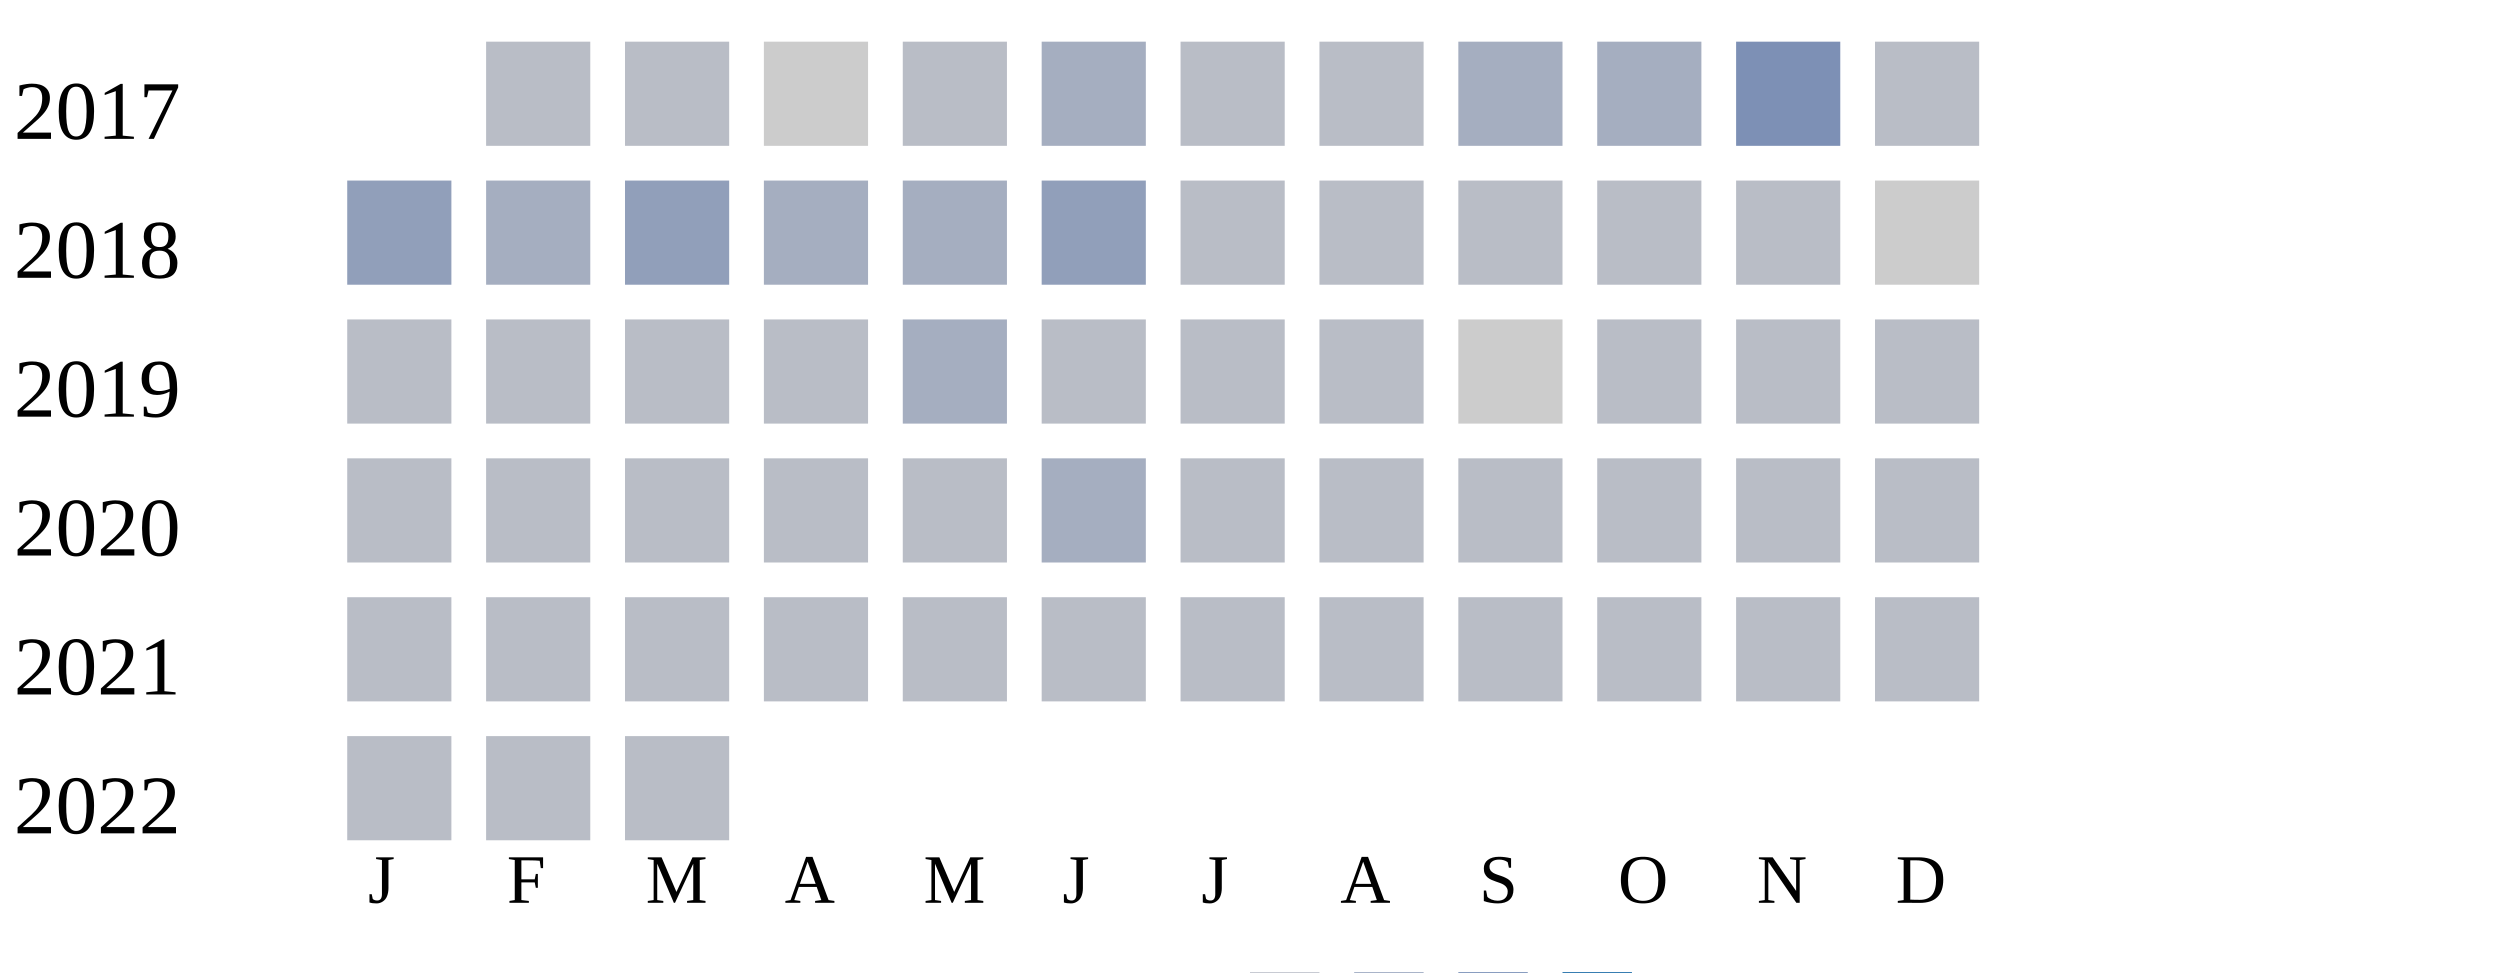
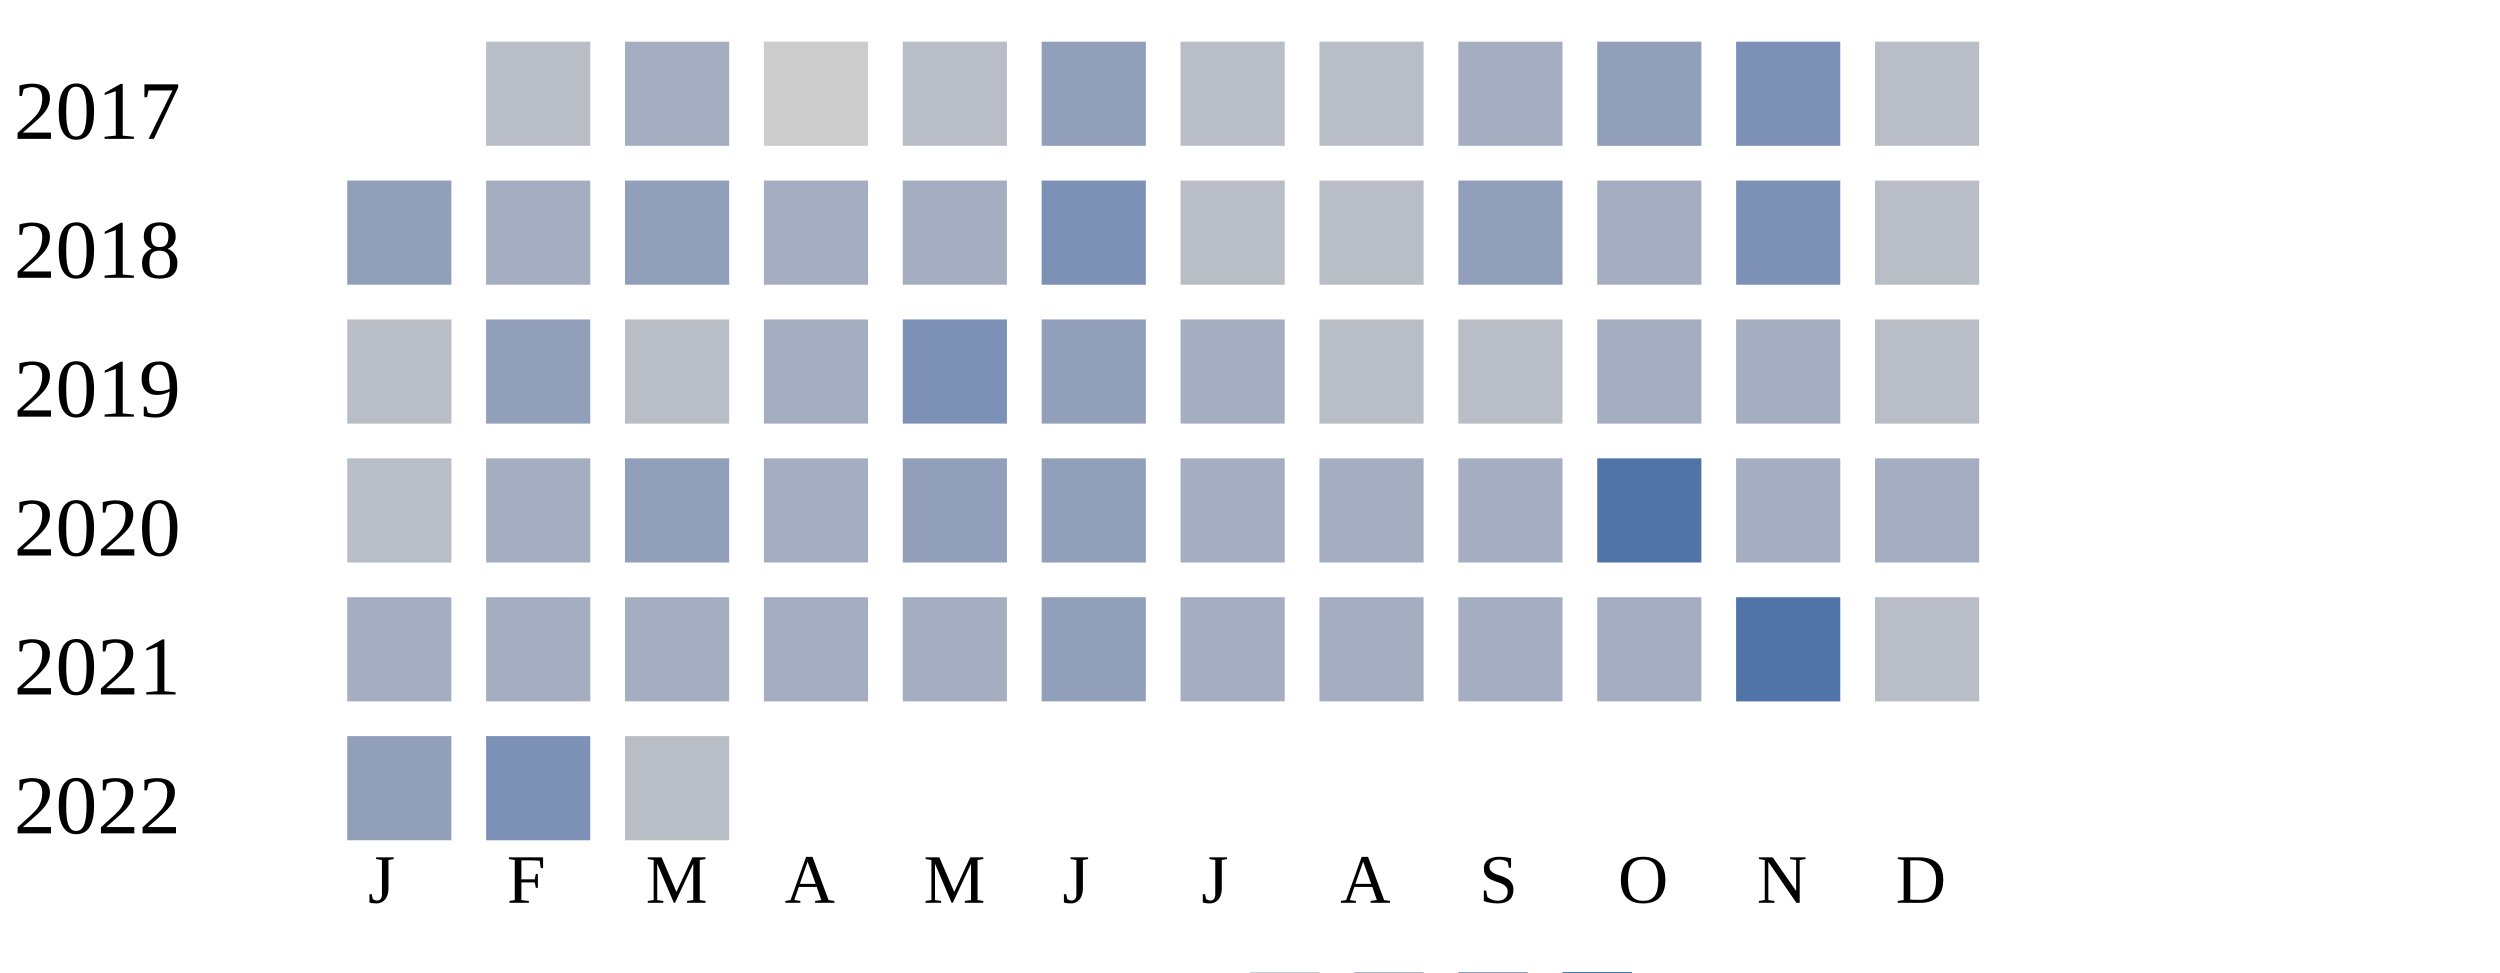
<svg xmlns="http://www.w3.org/2000/svg" width="360" height="140">
  <g transform="translate(0 0)">
    <text x="2" y="20">2017</text>
    <rect x="70" y="6" width="15" height="15" fill="#b9bdc6" />
-     <rect x="90" y="6" width="15" height="15" fill="#b9bdc6" />
+     <rect x="90" y="6" width="15" height="15" fill="#a5aec0" />
    <rect x="110" y="6" width="15" height="15" fill="#cccccc" />
    <rect x="130" y="6" width="15" height="15" fill="#b9bdc6" />
-     <rect x="150" y="6" width="15" height="15" fill="#a5aec0" />
+     <rect x="150" y="6" width="15" height="15" fill="#919fba" />
    <rect x="170" y="6" width="15" height="15" fill="#b9bdc6" />
    <rect x="190" y="6" width="15" height="15" fill="#b9bdc6" />
    <rect x="210" y="6" width="15" height="15" fill="#a5aec0" />
-     <rect x="230" y="6" width="15" height="15" fill="#a5aec0" />
+     <rect x="230" y="6" width="15" height="15" fill="#919fba" />
    <rect x="250" y="6" width="15" height="15" fill="#7d90b5" />
    <rect x="270" y="6" width="15" height="15" fill="#b9bdc6" />
  </g>
  <g transform="translate(0 20)">
    <text x="2" y="20">2018</text>
    <rect x="50" y="6" width="15" height="15" fill="#919fba" />
    <rect x="70" y="6" width="15" height="15" fill="#a5aec0" />
    <rect x="90" y="6" width="15" height="15" fill="#919fba" />
    <rect x="110" y="6" width="15" height="15" fill="#a5aec0" />
    <rect x="130" y="6" width="15" height="15" fill="#a5aec0" />
-     <rect x="150" y="6" width="15" height="15" fill="#919fba" />
+     <rect x="150" y="6" width="15" height="15" fill="#7d90b5" />
    <rect x="170" y="6" width="15" height="15" fill="#b9bdc6" />
    <rect x="190" y="6" width="15" height="15" fill="#b9bdc6" />
-     <rect x="210" y="6" width="15" height="15" fill="#b9bdc6" />
-     <rect x="230" y="6" width="15" height="15" fill="#b9bdc6" />
-     <rect x="250" y="6" width="15" height="15" fill="#b9bdc6" />
-     <rect x="270" y="6" width="15" height="15" fill="#cccccc" />
+     <rect x="210" y="6" width="15" height="15" fill="#919fba" />
+     <rect x="230" y="6" width="15" height="15" fill="#a5aec0" />
+     <rect x="250" y="6" width="15" height="15" fill="#7d90b5" />
+     <rect x="270" y="6" width="15" height="15" fill="#b9bdc6" />
  </g>
  <g transform="translate(0 40)">
    <text x="2" y="20">2019</text>
    <rect x="50" y="6" width="15" height="15" fill="#b9bdc6" />
-     <rect x="70" y="6" width="15" height="15" fill="#b9bdc6" />
+     <rect x="70" y="6" width="15" height="15" fill="#919fba" />
    <rect x="90" y="6" width="15" height="15" fill="#b9bdc6" />
-     <rect x="110" y="6" width="15" height="15" fill="#b9bdc6" />
-     <rect x="130" y="6" width="15" height="15" fill="#a5aec0" />
-     <rect x="150" y="6" width="15" height="15" fill="#b9bdc6" />
-     <rect x="170" y="6" width="15" height="15" fill="#b9bdc6" />
+     <rect x="110" y="6" width="15" height="15" fill="#a5aec0" />
+     <rect x="130" y="6" width="15" height="15" fill="#7d90b5" />
+     <rect x="150" y="6" width="15" height="15" fill="#919fba" />
+     <rect x="170" y="6" width="15" height="15" fill="#a5aec0" />
    <rect x="190" y="6" width="15" height="15" fill="#b9bdc6" />
-     <rect x="210" y="6" width="15" height="15" fill="#cccccc" />
-     <rect x="230" y="6" width="15" height="15" fill="#b9bdc6" />
-     <rect x="250" y="6" width="15" height="15" fill="#b9bdc6" />
+     <rect x="210" y="6" width="15" height="15" fill="#b9bdc6" />
+     <rect x="230" y="6" width="15" height="15" fill="#a5aec0" />
+     <rect x="250" y="6" width="15" height="15" fill="#a5aec0" />
    <rect x="270" y="6" width="15" height="15" fill="#b9bdc6" />
  </g>
  <g transform="translate(0 60)">
    <text x="2" y="20">2020</text>
    <rect x="50" y="6" width="15" height="15" fill="#b9bdc6" />
-     <rect x="70" y="6" width="15" height="15" fill="#b9bdc6" />
-     <rect x="90" y="6" width="15" height="15" fill="#b9bdc6" />
-     <rect x="110" y="6" width="15" height="15" fill="#b9bdc6" />
-     <rect x="130" y="6" width="15" height="15" fill="#b9bdc6" />
-     <rect x="150" y="6" width="15" height="15" fill="#a5aec0" />
-     <rect x="170" y="6" width="15" height="15" fill="#b9bdc6" />
-     <rect x="190" y="6" width="15" height="15" fill="#b9bdc6" />
-     <rect x="210" y="6" width="15" height="15" fill="#b9bdc6" />
-     <rect x="230" y="6" width="15" height="15" fill="#b9bdc6" />
-     <rect x="250" y="6" width="15" height="15" fill="#b9bdc6" />
-     <rect x="270" y="6" width="15" height="15" fill="#b9bdc6" />
+     <rect x="70" y="6" width="15" height="15" fill="#a5aec0" />
+     <rect x="90" y="6" width="15" height="15" fill="#919fba" />
+     <rect x="110" y="6" width="15" height="15" fill="#a5aec0" />
+     <rect x="130" y="6" width="15" height="15" fill="#919fba" />
+     <rect x="150" y="6" width="15" height="15" fill="#919fba" />
+     <rect x="170" y="6" width="15" height="15" fill="#a5aec0" />
+     <rect x="190" y="6" width="15" height="15" fill="#a5aec0" />
+     <rect x="210" y="6" width="15" height="15" fill="#a5aec0" />
+     <rect x="230" y="6" width="15" height="15" fill="#5174a8" />
+     <rect x="250" y="6" width="15" height="15" fill="#a5aec0" />
+     <rect x="270" y="6" width="15" height="15" fill="#a5aec0" />
  </g>
  <g transform="translate(0 80)">
    <text x="2" y="20">2021</text>
-     <rect x="50" y="6" width="15" height="15" fill="#b9bdc6" />
-     <rect x="70" y="6" width="15" height="15" fill="#b9bdc6" />
-     <rect x="90" y="6" width="15" height="15" fill="#b9bdc6" />
-     <rect x="110" y="6" width="15" height="15" fill="#b9bdc6" />
-     <rect x="130" y="6" width="15" height="15" fill="#b9bdc6" />
-     <rect x="150" y="6" width="15" height="15" fill="#b9bdc6" />
-     <rect x="170" y="6" width="15" height="15" fill="#b9bdc6" />
-     <rect x="190" y="6" width="15" height="15" fill="#b9bdc6" />
-     <rect x="210" y="6" width="15" height="15" fill="#b9bdc6" />
-     <rect x="230" y="6" width="15" height="15" fill="#b9bdc6" />
-     <rect x="250" y="6" width="15" height="15" fill="#b9bdc6" />
+     <rect x="50" y="6" width="15" height="15" fill="#a5aec0" />
+     <rect x="70" y="6" width="15" height="15" fill="#a5aec0" />
+     <rect x="90" y="6" width="15" height="15" fill="#a5aec0" />
+     <rect x="110" y="6" width="15" height="15" fill="#a5aec0" />
+     <rect x="130" y="6" width="15" height="15" fill="#a5aec0" />
+     <rect x="150" y="6" width="15" height="15" fill="#919fba" />
+     <rect x="170" y="6" width="15" height="15" fill="#a5aec0" />
+     <rect x="190" y="6" width="15" height="15" fill="#a5aec0" />
+     <rect x="210" y="6" width="15" height="15" fill="#a5aec0" />
+     <rect x="230" y="6" width="15" height="15" fill="#a5aec0" />
+     <rect x="250" y="6" width="15" height="15" fill="#5174a8" />
    <rect x="270" y="6" width="15" height="15" fill="#b9bdc6" />
  </g>
  <g transform="translate(0 100)">
    <text x="2" y="20">2022</text>
-     <rect x="50" y="6" width="15" height="15" fill="#b9bdc6" />
-     <rect x="70" y="6" width="15" height="15" fill="#b9bdc6" />
+     <rect x="50" y="6" width="15" height="15" fill="#919fba" />
+     <rect x="70" y="6" width="15" height="15" fill="#7d90b5" />
    <rect x="90" y="6" width="15" height="15" fill="#b9bdc6" />
  </g>
  <text style="font-size: 10px; text-align: center" x="53" y="130">J</text>
  <text style="font-size: 10px; text-align: center" x="73" y="130">F</text>
  <text style="font-size: 10px; text-align: center" x="93" y="130">M</text>
  <text style="font-size: 10px; text-align: center" x="113" y="130">A</text>
  <text style="font-size: 10px; text-align: center" x="133" y="130">M</text>
  <text style="font-size: 10px; text-align: center" x="153" y="130">J</text>
  <text style="font-size: 10px; text-align: center" x="173" y="130">J</text>
  <text style="font-size: 10px; text-align: center" x="193" y="130">A</text>
  <text style="font-size: 10px; text-align: center" x="213" y="130">S</text>
  <text style="font-size: 10px; text-align: center" x="233" y="130">O</text>
  <text style="font-size: 10px; text-align: center" x="253" y="130">N</text>
  <text style="font-size: 10px; text-align: center" x="273" y="130">D</text>
  <text style="font-size: 10px;" x="155" y="149">Less</text>
  <rect fill="#b9bdc6" width="10" height="10" x="180" y="140" />
  <rect fill="#919fba" width="10" height="10" x="195" y="140" />
  <rect fill="#6882ae" width="10" height="10" x="210" y="140" />
  <rect fill="#005a9c" width="10" height="10" x="225" y="140" />
  <text x="240" y="149" style="font-size: 10px;">More</text>
</svg>
